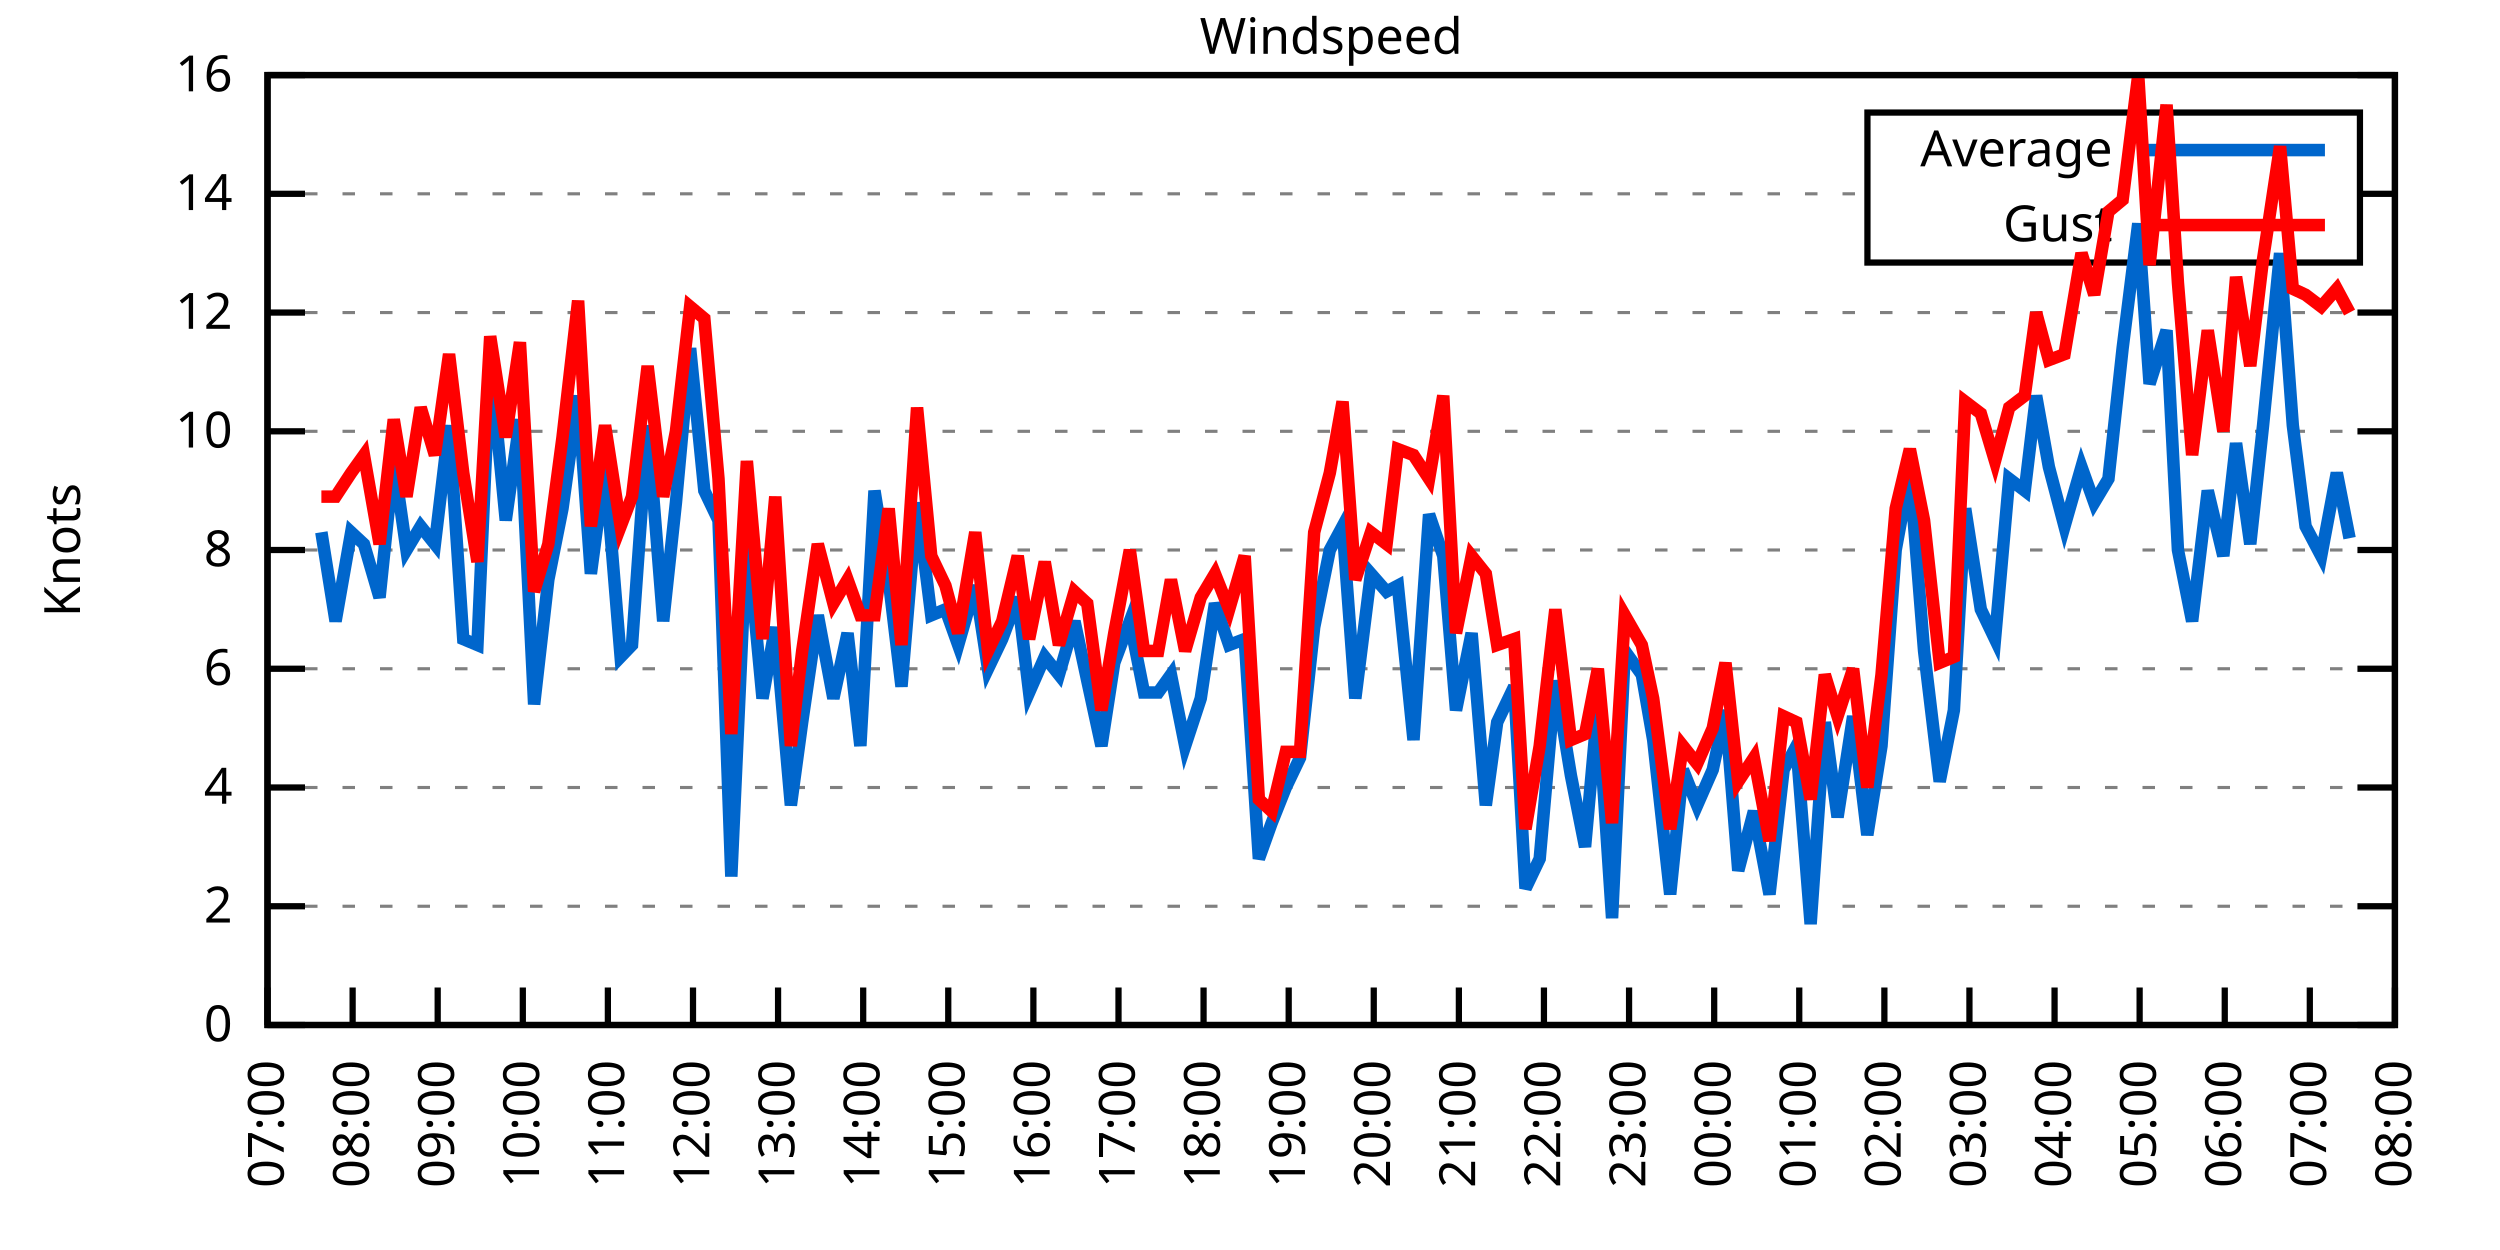
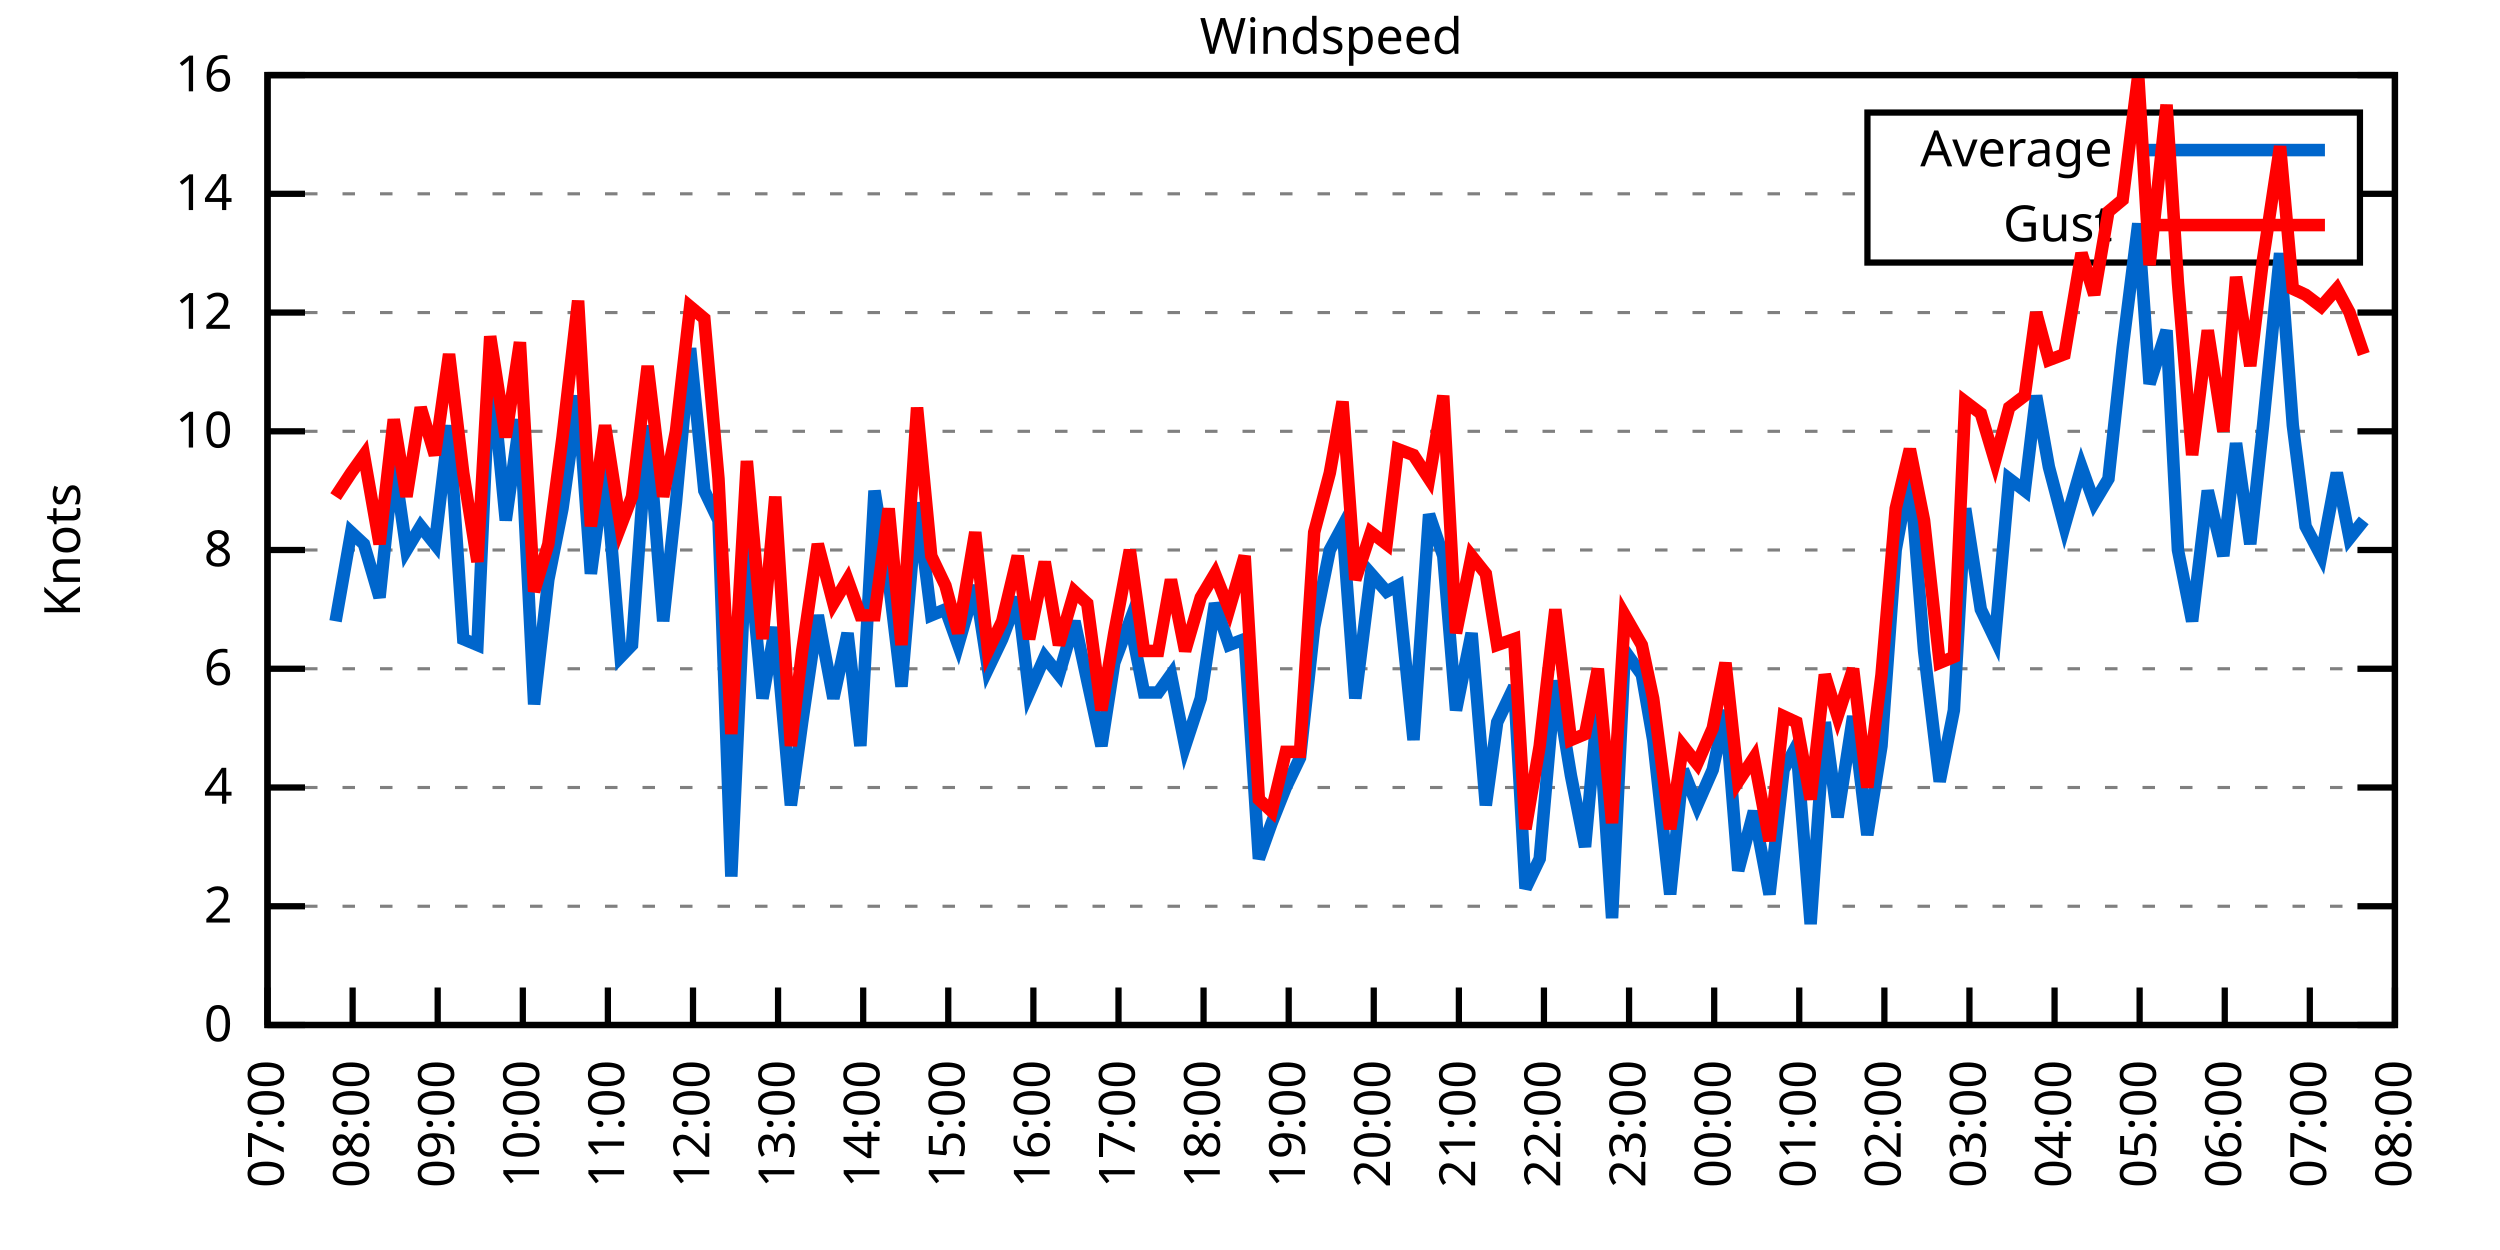
<svg xmlns="http://www.w3.org/2000/svg" xmlns:xlink="http://www.w3.org/1999/xlink" width="400" height="200" viewBox="0 0 400 200">
  <g id="gnuplot_canvas">
    <rect x="0" y="0" width="400" height="200" fill="none" />
    <defs>
      <circle id="gpDot" r="0.5" stroke-width="0.5" stroke="currentColor" />
      <path id="gpPt0" stroke-width="0.333" stroke="currentColor" d="M-1,0 h2 M0,-1 v2" />
      <path id="gpPt1" stroke-width="0.333" stroke="currentColor" d="M-1,-1 L1,1 M1,-1 L-1,1" />
      <path id="gpPt2" stroke-width="0.333" stroke="currentColor" d="M-1,0 L1,0 M0,-1 L0,1 M-1,-1 L1,1 M-1,1 L1,-1" />
      <rect id="gpPt3" stroke-width="0.333" stroke="currentColor" x="-1" y="-1" width="2" height="2" />
      <rect id="gpPt4" stroke-width="0.333" stroke="currentColor" fill="currentColor" x="-1" y="-1" width="2" height="2" />
      <circle id="gpPt5" stroke-width="0.333" stroke="currentColor" cx="0" cy="0" r="1" />
      <use xlink:href="#gpPt5" id="gpPt6" fill="currentColor" stroke="none" />
      <path id="gpPt7" stroke-width="0.333" stroke="currentColor" d="M0,-1.33 L-1.33,0.67 L1.33,0.67 z" />
      <use xlink:href="#gpPt7" id="gpPt8" fill="currentColor" stroke="none" />
      <use xlink:href="#gpPt7" id="gpPt9" stroke="currentColor" transform="rotate(180)" />
      <use xlink:href="#gpPt9" id="gpPt10" fill="currentColor" stroke="none" />
      <use xlink:href="#gpPt3" id="gpPt11" stroke="currentColor" transform="rotate(45)" />
      <use xlink:href="#gpPt11" id="gpPt12" fill="currentColor" stroke="none" />
      <path id="gpPt13" stroke-width="0.333" stroke="currentColor" d="M0,1.330 L1.265,0.411 L0.782,-1.067 L-0.782,-1.076 L-1.265,0.411 z" />
      <use xlink:href="#gpPt13" id="gpPt14" fill="currentColor" stroke="none" />
      <filter id="textbox" filterUnits="objectBoundingBox" x="0" y="0" height="1" width="1">
        <feFlood flood-color="white" flood-opacity="1" result="bgnd" />
        <feComposite in="SourceGraphic" in2="bgnd" operator="atop" />
      </filter>
      <filter id="greybox" filterUnits="objectBoundingBox" x="0" y="0" height="1" width="1">
        <feFlood flood-color="lightgrey" flood-opacity="1" result="grey" />
        <feComposite in="SourceGraphic" in2="grey" operator="atop" />
      </filter>
    </defs>
    <g fill="none" color="white" stroke="currentColor" stroke-width="1.00" stroke-linecap="butt" stroke-linejoin="miter">
</g>
    <g fill="none" color="black" stroke="currentColor" stroke-width="1.00" stroke-linecap="butt" stroke-linejoin="miter">
      <g stroke="none" shape-rendering="crispEdges">
        <polygon fill="rgb(255, 255, 255)" points="42.80,164.00 383.18,164.00 383.18,12.02 42.80,12.02 " />
      </g>
    </g>
    <g fill="none" color="black" stroke="currentColor" stroke-width="1.00" stroke-linecap="butt" stroke-linejoin="miter">
</g>
    <g fill="none" color="black" stroke="black" stroke-width="0.50" stroke-linecap="butt" stroke-linejoin="miter">
</g>
    <g fill="none" color="gray" stroke="currentColor" stroke-width="0.50" stroke-linecap="butt" stroke-linejoin="miter">
      <path stroke="gray" stroke-dasharray="2,4" class="gridline" d="M42.80,164.00 L383.19,164.00  " />
    </g>
    <g fill="none" color="gray" stroke="gray" stroke-width="1.00" stroke-linecap="butt" stroke-linejoin="miter">
</g>
    <g fill="none" color="black" stroke="currentColor" stroke-width="1.00" stroke-linecap="butt" stroke-linejoin="miter">
      <path stroke="black" d="M42.80,164.00 L48.80,164.00 M383.19,164.00 L377.19,164.00  " />
      <g transform="translate(37.20,166.60)" stroke="none" fill="black" font-family="Sans" font-size="8.00" text-anchor="end">
        <text>
          <tspan font-family="Sans"> 0</tspan>
        </text>
      </g>
    </g>
    <g fill="none" color="black" stroke="currentColor" stroke-width="1.00" stroke-linecap="butt" stroke-linejoin="miter">
</g>
    <g fill="none" color="black" stroke="black" stroke-width="0.50" stroke-linecap="butt" stroke-linejoin="miter">
</g>
    <g fill="none" color="gray" stroke="currentColor" stroke-width="0.50" stroke-linecap="butt" stroke-linejoin="miter">
      <path stroke="gray" stroke-dasharray="2,4" class="gridline" d="M42.80,145.00 L383.19,145.00  " />
    </g>
    <g fill="none" color="gray" stroke="gray" stroke-width="1.00" stroke-linecap="butt" stroke-linejoin="miter">
</g>
    <g fill="none" color="black" stroke="currentColor" stroke-width="1.00" stroke-linecap="butt" stroke-linejoin="miter">
      <path stroke="black" d="M42.80,145.00 L48.80,145.00 M383.19,145.00 L377.19,145.00  " />
      <g transform="translate(37.20,147.60)" stroke="none" fill="black" font-family="Sans" font-size="8.00" text-anchor="end">
        <text>
          <tspan font-family="Sans"> 2</tspan>
        </text>
      </g>
    </g>
    <g fill="none" color="black" stroke="currentColor" stroke-width="1.00" stroke-linecap="butt" stroke-linejoin="miter">
</g>
    <g fill="none" color="black" stroke="black" stroke-width="0.50" stroke-linecap="butt" stroke-linejoin="miter">
</g>
    <g fill="none" color="gray" stroke="currentColor" stroke-width="0.50" stroke-linecap="butt" stroke-linejoin="miter">
      <path stroke="gray" stroke-dasharray="2,4" class="gridline" d="M42.80,126.00 L383.19,126.00  " />
    </g>
    <g fill="none" color="gray" stroke="gray" stroke-width="1.00" stroke-linecap="butt" stroke-linejoin="miter">
</g>
    <g fill="none" color="black" stroke="currentColor" stroke-width="1.00" stroke-linecap="butt" stroke-linejoin="miter">
      <path stroke="black" d="M42.80,126.00 L48.80,126.00 M383.19,126.00 L377.19,126.00  " />
      <g transform="translate(37.20,128.60)" stroke="none" fill="black" font-family="Sans" font-size="8.00" text-anchor="end">
        <text>
          <tspan font-family="Sans"> 4</tspan>
        </text>
      </g>
    </g>
    <g fill="none" color="black" stroke="currentColor" stroke-width="1.00" stroke-linecap="butt" stroke-linejoin="miter">
</g>
    <g fill="none" color="black" stroke="black" stroke-width="0.50" stroke-linecap="butt" stroke-linejoin="miter">
</g>
    <g fill="none" color="gray" stroke="currentColor" stroke-width="0.50" stroke-linecap="butt" stroke-linejoin="miter">
      <path stroke="gray" stroke-dasharray="2,4" class="gridline" d="M42.80,107.00 L383.19,107.00  " />
    </g>
    <g fill="none" color="gray" stroke="gray" stroke-width="1.00" stroke-linecap="butt" stroke-linejoin="miter">
</g>
    <g fill="none" color="black" stroke="currentColor" stroke-width="1.00" stroke-linecap="butt" stroke-linejoin="miter">
      <path stroke="black" d="M42.80,107.00 L48.80,107.00 M383.19,107.00 L377.19,107.00  " />
      <g transform="translate(37.20,109.60)" stroke="none" fill="black" font-family="Sans" font-size="8.00" text-anchor="end">
        <text>
          <tspan font-family="Sans"> 6</tspan>
        </text>
      </g>
    </g>
    <g fill="none" color="black" stroke="currentColor" stroke-width="1.00" stroke-linecap="butt" stroke-linejoin="miter">
</g>
    <g fill="none" color="black" stroke="black" stroke-width="0.50" stroke-linecap="butt" stroke-linejoin="miter">
</g>
    <g fill="none" color="gray" stroke="currentColor" stroke-width="0.50" stroke-linecap="butt" stroke-linejoin="miter">
      <path stroke="gray" stroke-dasharray="2,4" class="gridline" d="M42.80,88.00 L383.19,88.00  " />
    </g>
    <g fill="none" color="gray" stroke="gray" stroke-width="1.00" stroke-linecap="butt" stroke-linejoin="miter">
</g>
    <g fill="none" color="black" stroke="currentColor" stroke-width="1.00" stroke-linecap="butt" stroke-linejoin="miter">
      <path stroke="black" d="M42.80,88.00 L48.80,88.00 M383.19,88.00 L377.19,88.00  " />
      <g transform="translate(37.20,90.60)" stroke="none" fill="black" font-family="Sans" font-size="8.00" text-anchor="end">
        <text>
          <tspan font-family="Sans"> 8</tspan>
        </text>
      </g>
    </g>
    <g fill="none" color="black" stroke="currentColor" stroke-width="1.00" stroke-linecap="butt" stroke-linejoin="miter">
</g>
    <g fill="none" color="black" stroke="black" stroke-width="0.50" stroke-linecap="butt" stroke-linejoin="miter">
</g>
    <g fill="none" color="gray" stroke="currentColor" stroke-width="0.50" stroke-linecap="butt" stroke-linejoin="miter">
      <path stroke="gray" stroke-dasharray="2,4" class="gridline" d="M42.80,69.01 L383.19,69.01  " />
    </g>
    <g fill="none" color="gray" stroke="gray" stroke-width="1.00" stroke-linecap="butt" stroke-linejoin="miter">
</g>
    <g fill="none" color="black" stroke="currentColor" stroke-width="1.00" stroke-linecap="butt" stroke-linejoin="miter">
      <path stroke="black" d="M42.80,69.01 L48.80,69.01 M383.19,69.01 L377.19,69.01  " />
      <g transform="translate(37.20,71.61)" stroke="none" fill="black" font-family="Sans" font-size="8.00" text-anchor="end">
        <text>
          <tspan font-family="Sans"> 10</tspan>
        </text>
      </g>
    </g>
    <g fill="none" color="black" stroke="currentColor" stroke-width="1.00" stroke-linecap="butt" stroke-linejoin="miter">
</g>
    <g fill="none" color="black" stroke="black" stroke-width="0.50" stroke-linecap="butt" stroke-linejoin="miter">
</g>
    <g fill="none" color="gray" stroke="currentColor" stroke-width="0.50" stroke-linecap="butt" stroke-linejoin="miter">
      <path stroke="gray" stroke-dasharray="2,4" class="gridline" d="M42.80,50.01 L383.19,50.01  " />
    </g>
    <g fill="none" color="gray" stroke="gray" stroke-width="1.00" stroke-linecap="butt" stroke-linejoin="miter">
</g>
    <g fill="none" color="black" stroke="currentColor" stroke-width="1.00" stroke-linecap="butt" stroke-linejoin="miter">
      <path stroke="black" d="M42.80,50.01 L48.80,50.01 M383.19,50.01 L377.19,50.01  " />
      <g transform="translate(37.20,52.61)" stroke="none" fill="black" font-family="Sans" font-size="8.00" text-anchor="end">
        <text>
          <tspan font-family="Sans"> 12</tspan>
        </text>
      </g>
    </g>
    <g fill="none" color="black" stroke="currentColor" stroke-width="1.00" stroke-linecap="butt" stroke-linejoin="miter">
</g>
    <g fill="none" color="black" stroke="black" stroke-width="0.50" stroke-linecap="butt" stroke-linejoin="miter">
</g>
    <g fill="none" color="gray" stroke="currentColor" stroke-width="0.50" stroke-linecap="butt" stroke-linejoin="miter">
      <path stroke="gray" stroke-dasharray="2,4" class="gridline" d="M42.80,31.01 L298.79,31.01 M377.59,31.01 L383.19,31.01  " />
    </g>
    <g fill="none" color="gray" stroke="gray" stroke-width="1.00" stroke-linecap="butt" stroke-linejoin="miter">
</g>
    <g fill="none" color="black" stroke="currentColor" stroke-width="1.00" stroke-linecap="butt" stroke-linejoin="miter">
      <path stroke="black" d="M42.80,31.01 L48.80,31.01 M383.19,31.01 L377.19,31.01  " />
      <g transform="translate(37.20,33.61)" stroke="none" fill="black" font-family="Sans" font-size="8.00" text-anchor="end">
        <text>
          <tspan font-family="Sans"> 14</tspan>
        </text>
      </g>
    </g>
    <g fill="none" color="black" stroke="currentColor" stroke-width="1.00" stroke-linecap="butt" stroke-linejoin="miter">
</g>
    <g fill="none" color="black" stroke="black" stroke-width="0.50" stroke-linecap="butt" stroke-linejoin="miter">
</g>
    <g fill="none" color="gray" stroke="currentColor" stroke-width="0.50" stroke-linecap="butt" stroke-linejoin="miter">
      <path stroke="gray" stroke-dasharray="2,4" class="gridline" d="M42.80,12.01 L383.19,12.01  " />
    </g>
    <g fill="none" color="gray" stroke="gray" stroke-width="1.00" stroke-linecap="butt" stroke-linejoin="miter">
</g>
    <g fill="none" color="black" stroke="currentColor" stroke-width="1.00" stroke-linecap="butt" stroke-linejoin="miter">
      <path stroke="black" d="M42.80,12.01 L48.80,12.01 M383.19,12.01 L377.19,12.01  " />
      <g transform="translate(37.20,14.61)" stroke="none" fill="black" font-family="Sans" font-size="8.00" text-anchor="end">
        <text>
          <tspan font-family="Sans"> 16</tspan>
        </text>
      </g>
    </g>
    <g fill="none" color="black" stroke="currentColor" stroke-width="1.00" stroke-linecap="butt" stroke-linejoin="miter">
      <path stroke="black" d="M42.80,164.00 L42.80,158.00  " />
      <g transform="translate(45.40,169.60) rotate(270.00)" stroke="none" fill="black" font-family="Sans" font-size="8.00" text-anchor="end">
        <text>
          <tspan font-family="Sans">07:00</tspan>
        </text>
      </g>
    </g>
    <g fill="none" color="black" stroke="currentColor" stroke-width="1.00" stroke-linecap="butt" stroke-linejoin="miter">
      <path stroke="black" d="M56.42,164.00 L56.42,158.00  " />
      <g transform="translate(59.02,169.60) rotate(270.00)" stroke="none" fill="black" font-family="Sans" font-size="8.00" text-anchor="end">
        <text>
          <tspan font-family="Sans">08:00</tspan>
        </text>
      </g>
    </g>
    <g fill="none" color="black" stroke="currentColor" stroke-width="1.00" stroke-linecap="butt" stroke-linejoin="miter">
      <path stroke="black" d="M70.03,164.00 L70.03,158.00  " />
      <g transform="translate(72.63,169.60) rotate(270.00)" stroke="none" fill="black" font-family="Sans" font-size="8.00" text-anchor="end">
        <text>
          <tspan font-family="Sans">09:00</tspan>
        </text>
      </g>
    </g>
    <g fill="none" color="black" stroke="currentColor" stroke-width="1.00" stroke-linecap="butt" stroke-linejoin="miter">
      <path stroke="black" d="M83.65,164.00 L83.65,158.00  " />
      <g transform="translate(86.25,169.60) rotate(270.00)" stroke="none" fill="black" font-family="Sans" font-size="8.00" text-anchor="end">
        <text>
          <tspan font-family="Sans">10:00</tspan>
        </text>
      </g>
    </g>
    <g fill="none" color="black" stroke="currentColor" stroke-width="1.00" stroke-linecap="butt" stroke-linejoin="miter">
      <path stroke="black" d="M97.26,164.00 L97.26,158.00  " />
      <g transform="translate(99.86,169.60) rotate(270.00)" stroke="none" fill="black" font-family="Sans" font-size="8.00" text-anchor="end">
        <text>
          <tspan font-family="Sans">11:00</tspan>
        </text>
      </g>
    </g>
    <g fill="none" color="black" stroke="currentColor" stroke-width="1.00" stroke-linecap="butt" stroke-linejoin="miter">
      <path stroke="black" d="M110.88,164.00 L110.88,158.00  " />
      <g transform="translate(113.48,169.60) rotate(270.00)" stroke="none" fill="black" font-family="Sans" font-size="8.00" text-anchor="end">
        <text>
          <tspan font-family="Sans">12:00</tspan>
        </text>
      </g>
    </g>
    <g fill="none" color="black" stroke="currentColor" stroke-width="1.00" stroke-linecap="butt" stroke-linejoin="miter">
      <path stroke="black" d="M124.49,164.00 L124.49,158.00  " />
      <g transform="translate(127.09,169.60) rotate(270.00)" stroke="none" fill="black" font-family="Sans" font-size="8.00" text-anchor="end">
        <text>
          <tspan font-family="Sans">13:00</tspan>
        </text>
      </g>
    </g>
    <g fill="none" color="black" stroke="currentColor" stroke-width="1.00" stroke-linecap="butt" stroke-linejoin="miter">
      <path stroke="black" d="M138.11,164.00 L138.11,158.00  " />
      <g transform="translate(140.71,169.60) rotate(270.00)" stroke="none" fill="black" font-family="Sans" font-size="8.00" text-anchor="end">
        <text>
          <tspan font-family="Sans">14:00</tspan>
        </text>
      </g>
    </g>
    <g fill="none" color="black" stroke="currentColor" stroke-width="1.00" stroke-linecap="butt" stroke-linejoin="miter">
      <path stroke="black" d="M151.72,164.00 L151.72,158.00  " />
      <g transform="translate(154.32,169.60) rotate(270.00)" stroke="none" fill="black" font-family="Sans" font-size="8.00" text-anchor="end">
        <text>
          <tspan font-family="Sans">15:00</tspan>
        </text>
      </g>
    </g>
    <g fill="none" color="black" stroke="currentColor" stroke-width="1.00" stroke-linecap="butt" stroke-linejoin="miter">
      <path stroke="black" d="M165.34,164.00 L165.34,158.00  " />
      <g transform="translate(167.94,169.60) rotate(270.00)" stroke="none" fill="black" font-family="Sans" font-size="8.00" text-anchor="end">
        <text>
          <tspan font-family="Sans">16:00</tspan>
        </text>
      </g>
    </g>
    <g fill="none" color="black" stroke="currentColor" stroke-width="1.00" stroke-linecap="butt" stroke-linejoin="miter">
      <path stroke="black" d="M178.96,164.00 L178.96,158.00  " />
      <g transform="translate(181.56,169.60) rotate(270.00)" stroke="none" fill="black" font-family="Sans" font-size="8.00" text-anchor="end">
        <text>
          <tspan font-family="Sans">17:00</tspan>
        </text>
      </g>
    </g>
    <g fill="none" color="black" stroke="currentColor" stroke-width="1.00" stroke-linecap="butt" stroke-linejoin="miter">
      <path stroke="black" d="M192.57,164.00 L192.57,158.00  " />
      <g transform="translate(195.17,169.60) rotate(270.00)" stroke="none" fill="black" font-family="Sans" font-size="8.00" text-anchor="end">
        <text>
          <tspan font-family="Sans">18:00</tspan>
        </text>
      </g>
    </g>
    <g fill="none" color="black" stroke="currentColor" stroke-width="1.00" stroke-linecap="butt" stroke-linejoin="miter">
      <path stroke="black" d="M206.19,164.00 L206.19,158.00  " />
      <g transform="translate(208.79,169.60) rotate(270.00)" stroke="none" fill="black" font-family="Sans" font-size="8.00" text-anchor="end">
        <text>
          <tspan font-family="Sans">19:00</tspan>
        </text>
      </g>
    </g>
    <g fill="none" color="black" stroke="currentColor" stroke-width="1.00" stroke-linecap="butt" stroke-linejoin="miter">
      <path stroke="black" d="M219.80,164.00 L219.80,158.00  " />
      <g transform="translate(222.40,169.60) rotate(270.00)" stroke="none" fill="black" font-family="Sans" font-size="8.00" text-anchor="end">
        <text>
          <tspan font-family="Sans">20:00</tspan>
        </text>
      </g>
    </g>
    <g fill="none" color="black" stroke="currentColor" stroke-width="1.00" stroke-linecap="butt" stroke-linejoin="miter">
      <path stroke="black" d="M233.42,164.00 L233.42,158.00  " />
      <g transform="translate(236.02,169.60) rotate(270.00)" stroke="none" fill="black" font-family="Sans" font-size="8.00" text-anchor="end">
        <text>
          <tspan font-family="Sans">21:00</tspan>
        </text>
      </g>
    </g>
    <g fill="none" color="black" stroke="currentColor" stroke-width="1.00" stroke-linecap="butt" stroke-linejoin="miter">
      <path stroke="black" d="M247.03,164.00 L247.03,158.00  " />
      <g transform="translate(249.63,169.60) rotate(270.00)" stroke="none" fill="black" font-family="Sans" font-size="8.00" text-anchor="end">
        <text>
          <tspan font-family="Sans">22:00</tspan>
        </text>
      </g>
    </g>
    <g fill="none" color="black" stroke="currentColor" stroke-width="1.00" stroke-linecap="butt" stroke-linejoin="miter">
      <path stroke="black" d="M260.65,164.00 L260.65,158.00  " />
      <g transform="translate(263.25,169.60) rotate(270.00)" stroke="none" fill="black" font-family="Sans" font-size="8.00" text-anchor="end">
        <text>
          <tspan font-family="Sans">23:00</tspan>
        </text>
      </g>
    </g>
    <g fill="none" color="black" stroke="currentColor" stroke-width="1.00" stroke-linecap="butt" stroke-linejoin="miter">
      <path stroke="black" d="M274.27,164.00 L274.27,158.00  " />
      <g transform="translate(276.87,169.60) rotate(270.00)" stroke="none" fill="black" font-family="Sans" font-size="8.00" text-anchor="end">
        <text>
          <tspan font-family="Sans">00:00</tspan>
        </text>
      </g>
    </g>
    <g fill="none" color="black" stroke="currentColor" stroke-width="1.00" stroke-linecap="butt" stroke-linejoin="miter">
      <path stroke="black" d="M287.88,164.00 L287.88,158.00  " />
      <g transform="translate(290.48,169.60) rotate(270.00)" stroke="none" fill="black" font-family="Sans" font-size="8.00" text-anchor="end">
        <text>
          <tspan font-family="Sans">01:00</tspan>
        </text>
      </g>
    </g>
    <g fill="none" color="black" stroke="currentColor" stroke-width="1.00" stroke-linecap="butt" stroke-linejoin="miter">
      <path stroke="black" d="M301.50,164.00 L301.50,158.00  " />
      <g transform="translate(304.10,169.60) rotate(270.00)" stroke="none" fill="black" font-family="Sans" font-size="8.00" text-anchor="end">
        <text>
          <tspan font-family="Sans">02:00</tspan>
        </text>
      </g>
    </g>
    <g fill="none" color="black" stroke="currentColor" stroke-width="1.00" stroke-linecap="butt" stroke-linejoin="miter">
      <path stroke="black" d="M315.11,164.00 L315.11,158.00  " />
      <g transform="translate(317.71,169.60) rotate(270.00)" stroke="none" fill="black" font-family="Sans" font-size="8.00" text-anchor="end">
        <text>
          <tspan font-family="Sans">03:00</tspan>
        </text>
      </g>
    </g>
    <g fill="none" color="black" stroke="currentColor" stroke-width="1.00" stroke-linecap="butt" stroke-linejoin="miter">
      <path stroke="black" d="M328.73,164.00 L328.73,158.00  " />
      <g transform="translate(331.33,169.60) rotate(270.00)" stroke="none" fill="black" font-family="Sans" font-size="8.00" text-anchor="end">
        <text>
          <tspan font-family="Sans">04:00</tspan>
        </text>
      </g>
    </g>
    <g fill="none" color="black" stroke="currentColor" stroke-width="1.00" stroke-linecap="butt" stroke-linejoin="miter">
      <path stroke="black" d="M342.34,164.00 L342.34,158.00  " />
      <g transform="translate(344.94,169.60) rotate(270.00)" stroke="none" fill="black" font-family="Sans" font-size="8.00" text-anchor="end">
        <text>
          <tspan font-family="Sans">05:00</tspan>
        </text>
      </g>
    </g>
    <g fill="none" color="black" stroke="currentColor" stroke-width="1.00" stroke-linecap="butt" stroke-linejoin="miter">
      <path stroke="black" d="M355.96,164.00 L355.96,158.00  " />
      <g transform="translate(358.56,169.60) rotate(270.00)" stroke="none" fill="black" font-family="Sans" font-size="8.00" text-anchor="end">
        <text>
          <tspan font-family="Sans">06:00</tspan>
        </text>
      </g>
    </g>
    <g fill="none" color="black" stroke="currentColor" stroke-width="1.00" stroke-linecap="butt" stroke-linejoin="miter">
      <path stroke="black" d="M369.57,164.00 L369.57,158.00  " />
      <g transform="translate(372.17,169.60) rotate(270.00)" stroke="none" fill="black" font-family="Sans" font-size="8.00" text-anchor="end">
        <text>
          <tspan font-family="Sans">07:00</tspan>
        </text>
      </g>
    </g>
    <g fill="none" color="black" stroke="currentColor" stroke-width="1.00" stroke-linecap="butt" stroke-linejoin="miter">
      <path stroke="black" d="M383.19,164.00 L383.19,158.00  " />
      <g transform="translate(385.79,169.60) rotate(270.00)" stroke="none" fill="black" font-family="Sans" font-size="8.00" text-anchor="end">
        <text>
          <tspan font-family="Sans">08:00</tspan>
        </text>
      </g>
    </g>
    <g fill="none" color="black" stroke="currentColor" stroke-width="1.00" stroke-linecap="butt" stroke-linejoin="miter">
</g>
    <g fill="none" color="black" stroke="currentColor" stroke-width="1.00" stroke-linecap="butt" stroke-linejoin="miter">
      <path stroke="black" d="M42.80,12.01 L42.80,164.00 L383.19,164.00 L383.19,12.01 L42.80,12.01 Z  " />
    </g>
    <g fill="none" color="black" stroke="currentColor" stroke-width="1.00" stroke-linecap="butt" stroke-linejoin="miter">
</g>
    <g fill="none" color="black" stroke="currentColor" stroke-width="1.00" stroke-linecap="butt" stroke-linejoin="miter">
      <path stroke="black" d="M298.79,42.01 L298.79,18.01 L377.59,18.01 L377.59,42.01 L298.79,42.01 Z  " />
    </g>
    <g id="Windspeed_plot_1">
      <g fill="none" color="white" stroke="black" stroke-width="2.00" stroke-linecap="butt" stroke-linejoin="miter">
</g>
      <g fill="none" color="black" stroke="currentColor" stroke-width="2.00" stroke-linecap="butt" stroke-linejoin="miter">
        <g transform="translate(337.99,26.61)" stroke="none" fill="black" font-family="Sans" font-size="8.00" text-anchor="end">
          <text>
            <tspan font-family="Sans">Average</tspan>
          </text>
        </g>
      </g>
      <g fill="none" color="black" stroke="currentColor" stroke-width="2.00" stroke-linecap="butt" stroke-linejoin="miter">
-         <path stroke="rgb(  0, 102, 204)" d="M343.59,24.01 L371.99,24.01 M51.42,85.16 L53.69,99.40 L56.19,85.16 L58.23,87.06 L60.73,95.60 L63.00,73.76   L65.04,88.00 L67.31,84.21 L69.58,87.06 L71.85,68.06 L74.12,102.25 L76.39,103.20 L78.43,57.61 L80.92,83.26   L83.19,67.11 L85.46,112.70 L87.73,92.75 L90.00,81.36 L92.50,63.31 L94.54,91.80 L96.81,74.71 L99.30,105.10   L101.12,103.20 L103.62,68.06 L106.11,99.40 L108.15,80.41 L110.42,55.71 L112.69,78.51 L114.96,83.26 L117.01,140.25   L119.50,85.16 L122.00,111.75 L124.04,100.35 L126.54,128.85 L128.35,115.55 L130.85,98.45 L133.34,111.75 L135.61,101.30   L137.66,119.35 L139.92,78.51 L142.19,92.75 L144.24,109.85 L146.73,80.41 L149.00,98.45 L151.27,97.50 L153.31,103.20   L156.04,93.70 L158.08,107.00 L160.35,102.25 L162.84,95.60 L164.66,110.80 L167.16,105.10 L169.43,107.95 L171.92,99.40   L173.96,108.90 L176.23,119.35 L178.28,106.05 L180.77,99.40 L183.04,110.80 L185.31,110.80 L187.35,107.95 L189.62,119.35   L192.12,111.75 L194.39,96.55 L196.66,103.20 L199.15,102.25 L201.42,137.40 L203.46,131.70 L205.73,126.00 L208.00,121.25   L210.27,100.35 L212.77,88.00 L214.81,84.21 L216.85,111.75 L219.35,91.80 L221.85,94.65 L223.66,93.70 L226.16,118.40   L228.65,82.31 L230.92,88.95 L232.96,113.65 L235.46,101.30 L237.73,128.85 L239.55,115.55 L242.27,109.85 L244.08,142.15   L246.35,137.40 L248.85,108.90 L251.35,124.10 L253.61,135.50 L255.66,112.70 L257.93,146.90 L259.97,104.15 L262.69,107.95   L264.51,118.40 L267.23,143.10 L269.27,123.15 L271.54,128.85 L274.04,123.15 L276.08,113.65 L278.12,139.30 L280.62,129.80   L283.12,143.10 L285.38,123.15 L287.43,119.35 L289.70,147.85 L291.97,115.55 L294.01,130.75 L296.50,114.60 L298.77,133.60   L301.04,119.35 L303.31,88.00 L305.58,75.66 L307.85,104.15 L310.35,125.05 L312.62,113.65 L314.43,81.36 L316.93,97.50   L319.20,102.25 L321.47,76.61 L323.96,78.51 L325.78,63.31 L327.82,74.71 L330.32,84.21 L333.04,74.71 L335.08,80.41   L337.35,76.61 L339.62,55.71 L342.12,35.76 L343.93,61.41 L346.65,52.86 L348.47,88.00 L350.74,99.40 L353.24,78.51   L355.73,88.95 L357.77,70.91 L360.04,87.06 L362.09,68.06 L364.81,40.51 L366.85,68.06 L368.89,84.21 L371.39,88.95   L373.89,75.66 L375.93,86.11  " />
+         <path stroke="rgb(  0, 102, 204)" d="M343.59,24.01 L371.99,24.01 M53.69,99.40 L56.19,85.16 L58.23,87.06 L60.73,95.60 L63.00,73.76 L65.04,88.00   L67.31,84.21 L69.58,87.06 L71.85,68.06 L74.12,102.25 L76.39,103.20 L78.43,57.61 L80.92,83.26 L83.19,67.11   L85.46,112.70 L87.73,92.75 L90.00,81.36 L92.50,63.31 L94.54,91.80 L96.81,74.71 L99.30,105.10 L101.12,103.20   L103.62,68.06 L106.11,99.40 L108.15,80.41 L110.42,55.71 L112.69,78.51 L114.96,83.26 L117.01,140.25 L119.50,85.16   L122.00,111.75 L124.04,100.35 L126.54,128.85 L128.35,115.55 L130.85,98.45 L133.34,111.75 L135.61,101.30 L137.66,119.35   L139.92,78.51 L142.19,92.75 L144.24,109.85 L146.73,80.41 L149.00,98.45 L151.27,97.50 L153.31,103.20 L156.04,93.70   L158.08,107.00 L160.35,102.25 L162.84,95.60 L164.66,110.80 L167.16,105.10 L169.43,107.95 L171.92,99.40 L173.96,108.90   L176.23,119.35 L178.28,106.05 L180.77,99.40 L183.04,110.80 L185.31,110.80 L187.35,107.95 L189.62,119.35 L192.12,111.75   L194.39,96.55 L196.66,103.20 L199.15,102.25 L201.42,137.40 L203.46,131.70 L205.73,126.00 L208.00,121.25 L210.27,100.35   L212.77,88.00 L214.81,84.21 L216.85,111.75 L219.35,91.80 L221.85,94.65 L223.66,93.70 L226.16,118.40 L228.65,82.31   L230.92,88.95 L232.96,113.65 L235.46,101.30 L237.73,128.85 L239.55,115.55 L242.27,109.85 L244.08,142.15 L246.35,137.40   L248.85,108.90 L251.35,124.10 L253.61,135.50 L255.66,112.70 L257.93,146.90 L259.97,104.15 L262.69,107.95 L264.51,118.40   L267.23,143.10 L269.27,123.15 L271.54,128.85 L274.04,123.15 L276.08,113.65 L278.12,139.30 L280.62,129.80 L283.12,143.10   L285.38,123.15 L287.43,119.35 L289.70,147.85 L291.97,115.55 L294.01,130.75 L296.50,114.60 L298.77,133.60 L301.04,119.35   L303.31,88.00 L305.58,75.66 L307.85,104.15 L310.35,125.05 L312.62,113.65 L314.43,81.36 L316.93,97.50 L319.20,102.25   L321.47,76.61 L323.96,78.51 L325.78,63.31 L327.82,74.71 L330.32,84.21 L333.04,74.71 L335.08,80.41 L337.35,76.61   L339.62,55.71 L342.12,35.76 L343.93,61.41 L346.65,52.86 L348.47,88.00 L350.74,99.40 L353.24,78.51 L355.73,88.95   L357.77,70.91 L360.04,87.06 L362.09,68.06 L364.81,40.51 L366.85,68.06 L368.89,84.21 L371.39,88.95 L373.89,75.66   L375.93,86.11 L378.20,83.26  " />
      </g>
    </g>
    <g id="Windspeed_plot_2">
      <g fill="none" color="black" stroke="currentColor" stroke-width="2.00" stroke-linecap="butt" stroke-linejoin="miter">
        <g transform="translate(337.99,38.61)" stroke="none" fill="black" font-family="Sans" font-size="8.00" text-anchor="end">
          <text>
            <tspan font-family="Sans">Gust</tspan>
          </text>
        </g>
      </g>
      <g fill="none" color="black" stroke="currentColor" stroke-width="2.00" stroke-linecap="butt" stroke-linejoin="miter">
-         <path stroke="rgb(255,   0,   0)" d="M343.59,36.01 L371.99,36.01 M51.42,79.46 L53.69,79.46 L56.19,75.66 L58.23,72.81 L60.73,87.06 L63.00,67.11   L65.04,79.46 L67.31,65.21 L69.58,72.81 L71.85,56.66 L74.12,75.66 L76.39,89.90 L78.43,53.81 L80.92,69.96   L83.19,54.76 L85.46,94.65 L87.73,87.06 L90.00,69.96 L92.50,48.11 L94.54,84.21 L96.81,68.06 L99.30,84.21   L101.12,79.46 L103.62,58.56 L106.11,79.46 L108.15,69.01 L110.42,49.06 L112.69,50.96 L114.96,76.61 L117.01,117.45   L119.50,73.76 L122.00,102.25 L124.04,79.46 L126.54,119.35 L128.35,104.15 L130.85,87.06 L133.34,96.55 L135.61,92.75   L137.66,98.45 L139.92,98.45 L142.19,81.36 L144.24,103.20 L146.73,65.21 L149.00,88.95 L151.27,93.70 L153.31,101.30   L156.04,85.16 L158.08,104.15 L160.35,99.40 L162.84,88.95 L164.66,102.25 L167.16,89.90 L169.43,103.20 L171.92,94.65   L173.96,96.55 L176.23,113.65 L178.28,101.30 L180.77,88.00 L183.04,104.15 L185.31,104.15 L187.35,92.75 L189.62,104.15   L192.12,95.60 L194.39,91.80 L196.66,97.50 L199.15,88.95 L201.42,127.90 L203.46,129.80 L205.73,120.30 L208.00,120.30   L210.27,85.16 L212.77,75.66 L214.81,64.26 L216.85,92.75 L219.35,85.16 L221.85,87.06 L223.66,71.86 L226.16,72.81   L228.65,76.61 L230.92,63.31 L232.96,101.30 L235.46,88.95 L237.73,91.80 L239.55,103.20 L242.27,102.25 L244.08,132.65   L246.35,119.35 L248.85,97.50 L251.35,118.40 L253.61,117.45 L255.66,107.00 L257.93,131.70 L259.97,98.45 L262.69,103.20   L264.51,111.75 L267.23,132.65 L269.27,119.35 L271.54,122.20 L274.04,116.50 L276.08,106.05 L278.12,125.05 L280.62,121.25   L283.12,134.55 L285.38,114.60 L287.43,115.55 L289.70,127.90 L291.97,107.95 L294.01,114.60 L296.50,107.00 L298.77,126.00   L301.04,107.95 L303.31,81.36 L305.58,71.86 L307.85,83.26 L310.35,106.05 L312.62,105.10 L314.43,64.26 L316.93,66.16   L319.20,73.76 L321.47,65.21 L323.96,63.31 L325.78,50.01 L327.82,57.61 L330.32,56.66 L333.04,40.51 L335.08,47.16   L337.35,33.86 L339.62,31.96 L342.12,12.01 L343.93,42.41 L346.65,16.76 L348.47,45.26 L350.74,72.81 L353.24,52.86   L355.73,69.01 L357.77,44.31 L360.04,58.56 L362.09,41.46 L364.81,23.41 L366.85,46.21 L368.89,47.16 L371.39,49.06   L373.89,46.21 L375.93,50.01  " />
+         <path stroke="rgb(255,   0,   0)" d="M343.59,36.01 L371.99,36.01 M53.69,79.46 L56.19,75.66 L58.23,72.81 L60.73,87.06 L63.00,67.11 L65.04,79.46   L67.31,65.21 L69.58,72.81 L71.85,56.66 L74.12,75.66 L76.39,89.90 L78.43,53.81 L80.92,69.96 L83.19,54.76   L85.46,94.65 L87.73,87.06 L90.00,69.96 L92.50,48.11 L94.54,84.21 L96.81,68.06 L99.30,84.21 L101.12,79.46   L103.62,58.56 L106.11,79.46 L108.15,69.01 L110.42,49.06 L112.69,50.96 L114.96,76.61 L117.01,117.45 L119.50,73.76   L122.00,102.25 L124.04,79.46 L126.54,119.35 L128.35,104.15 L130.85,87.06 L133.34,96.55 L135.61,92.75 L137.66,98.45   L139.92,98.45 L142.19,81.36 L144.24,103.20 L146.73,65.21 L149.00,88.95 L151.27,93.70 L153.31,101.30 L156.04,85.16   L158.08,104.15 L160.35,99.40 L162.84,88.95 L164.66,102.25 L167.16,89.90 L169.43,103.20 L171.92,94.65 L173.96,96.55   L176.23,113.65 L178.28,101.30 L180.77,88.00 L183.04,104.15 L185.31,104.15 L187.35,92.75 L189.62,104.15 L192.12,95.60   L194.39,91.80 L196.66,97.50 L199.15,88.95 L201.42,127.90 L203.46,129.80 L205.73,120.30 L208.00,120.30 L210.27,85.16   L212.77,75.66 L214.81,64.26 L216.85,92.75 L219.35,85.16 L221.85,87.06 L223.66,71.86 L226.16,72.81 L228.65,76.61   L230.92,63.31 L232.96,101.30 L235.46,88.95 L237.73,91.80 L239.55,103.20 L242.27,102.25 L244.08,132.65 L246.35,119.35   L248.85,97.50 L251.35,118.40 L253.61,117.45 L255.66,107.00 L257.93,131.70 L259.97,98.45 L262.69,103.20 L264.51,111.75   L267.23,132.65 L269.27,119.35 L271.54,122.20 L274.04,116.50 L276.08,106.05 L278.12,125.05 L280.62,121.25 L283.12,134.55   L285.38,114.60 L287.43,115.55 L289.70,127.90 L291.97,107.95 L294.01,114.60 L296.50,107.00 L298.77,126.00 L301.04,107.95   L303.31,81.36 L305.58,71.86 L307.85,83.26 L310.35,106.05 L312.62,105.10 L314.43,64.26 L316.93,66.16 L319.20,73.76   L321.47,65.21 L323.96,63.31 L325.78,50.01 L327.82,57.61 L330.32,56.66 L333.04,40.51 L335.08,47.16 L337.35,33.86   L339.62,31.96 L342.12,12.01 L343.93,42.41 L346.65,16.76 L348.47,45.26 L350.74,72.81 L353.24,52.86 L355.73,69.01   L357.77,44.31 L360.04,58.56 L362.09,41.46 L364.81,23.41 L366.85,46.21 L368.89,47.16 L371.39,49.06 L373.89,46.21   L375.93,50.01 L378.20,56.66  " />
      </g>
    </g>
    <g fill="none" color="black" stroke="currentColor" stroke-width="2.00" stroke-linecap="butt" stroke-linejoin="miter">
</g>
    <g fill="none" color="black" stroke="black" stroke-width="1.00" stroke-linecap="butt" stroke-linejoin="miter">
</g>
    <g fill="none" color="black" stroke="currentColor" stroke-width="1.00" stroke-linecap="butt" stroke-linejoin="miter">
      <path stroke="black" d="M42.80,12.01 L42.80,164.00 L383.19,164.00 L383.19,12.01 L42.80,12.01 Z  " />
      <g transform="translate(12.80,88.01) rotate(270.00)" stroke="none" fill="black" font-family="Sans" font-size="8.00" text-anchor="middle">
        <text>
          <tspan font-family="Sans">Knots</tspan>
        </text>
      </g>
    </g>
    <g fill="none" color="black" stroke="currentColor" stroke-width="1.00" stroke-linecap="butt" stroke-linejoin="miter">
</g>
    <g fill="none" color="black" stroke="currentColor" stroke-width="1.00" stroke-linecap="butt" stroke-linejoin="miter">
      <g transform="translate(212.99,8.61)" stroke="none" fill="black" font-family="Sans" font-size="8.00" text-anchor="middle">
        <text>
          <tspan font-family="Sans">Windspeed</tspan>
        </text>
      </g>
    </g>
    <g fill="none" color="black" stroke="currentColor" stroke-width="1.00" stroke-linecap="butt" stroke-linejoin="miter">
</g>
  </g>
</svg>
